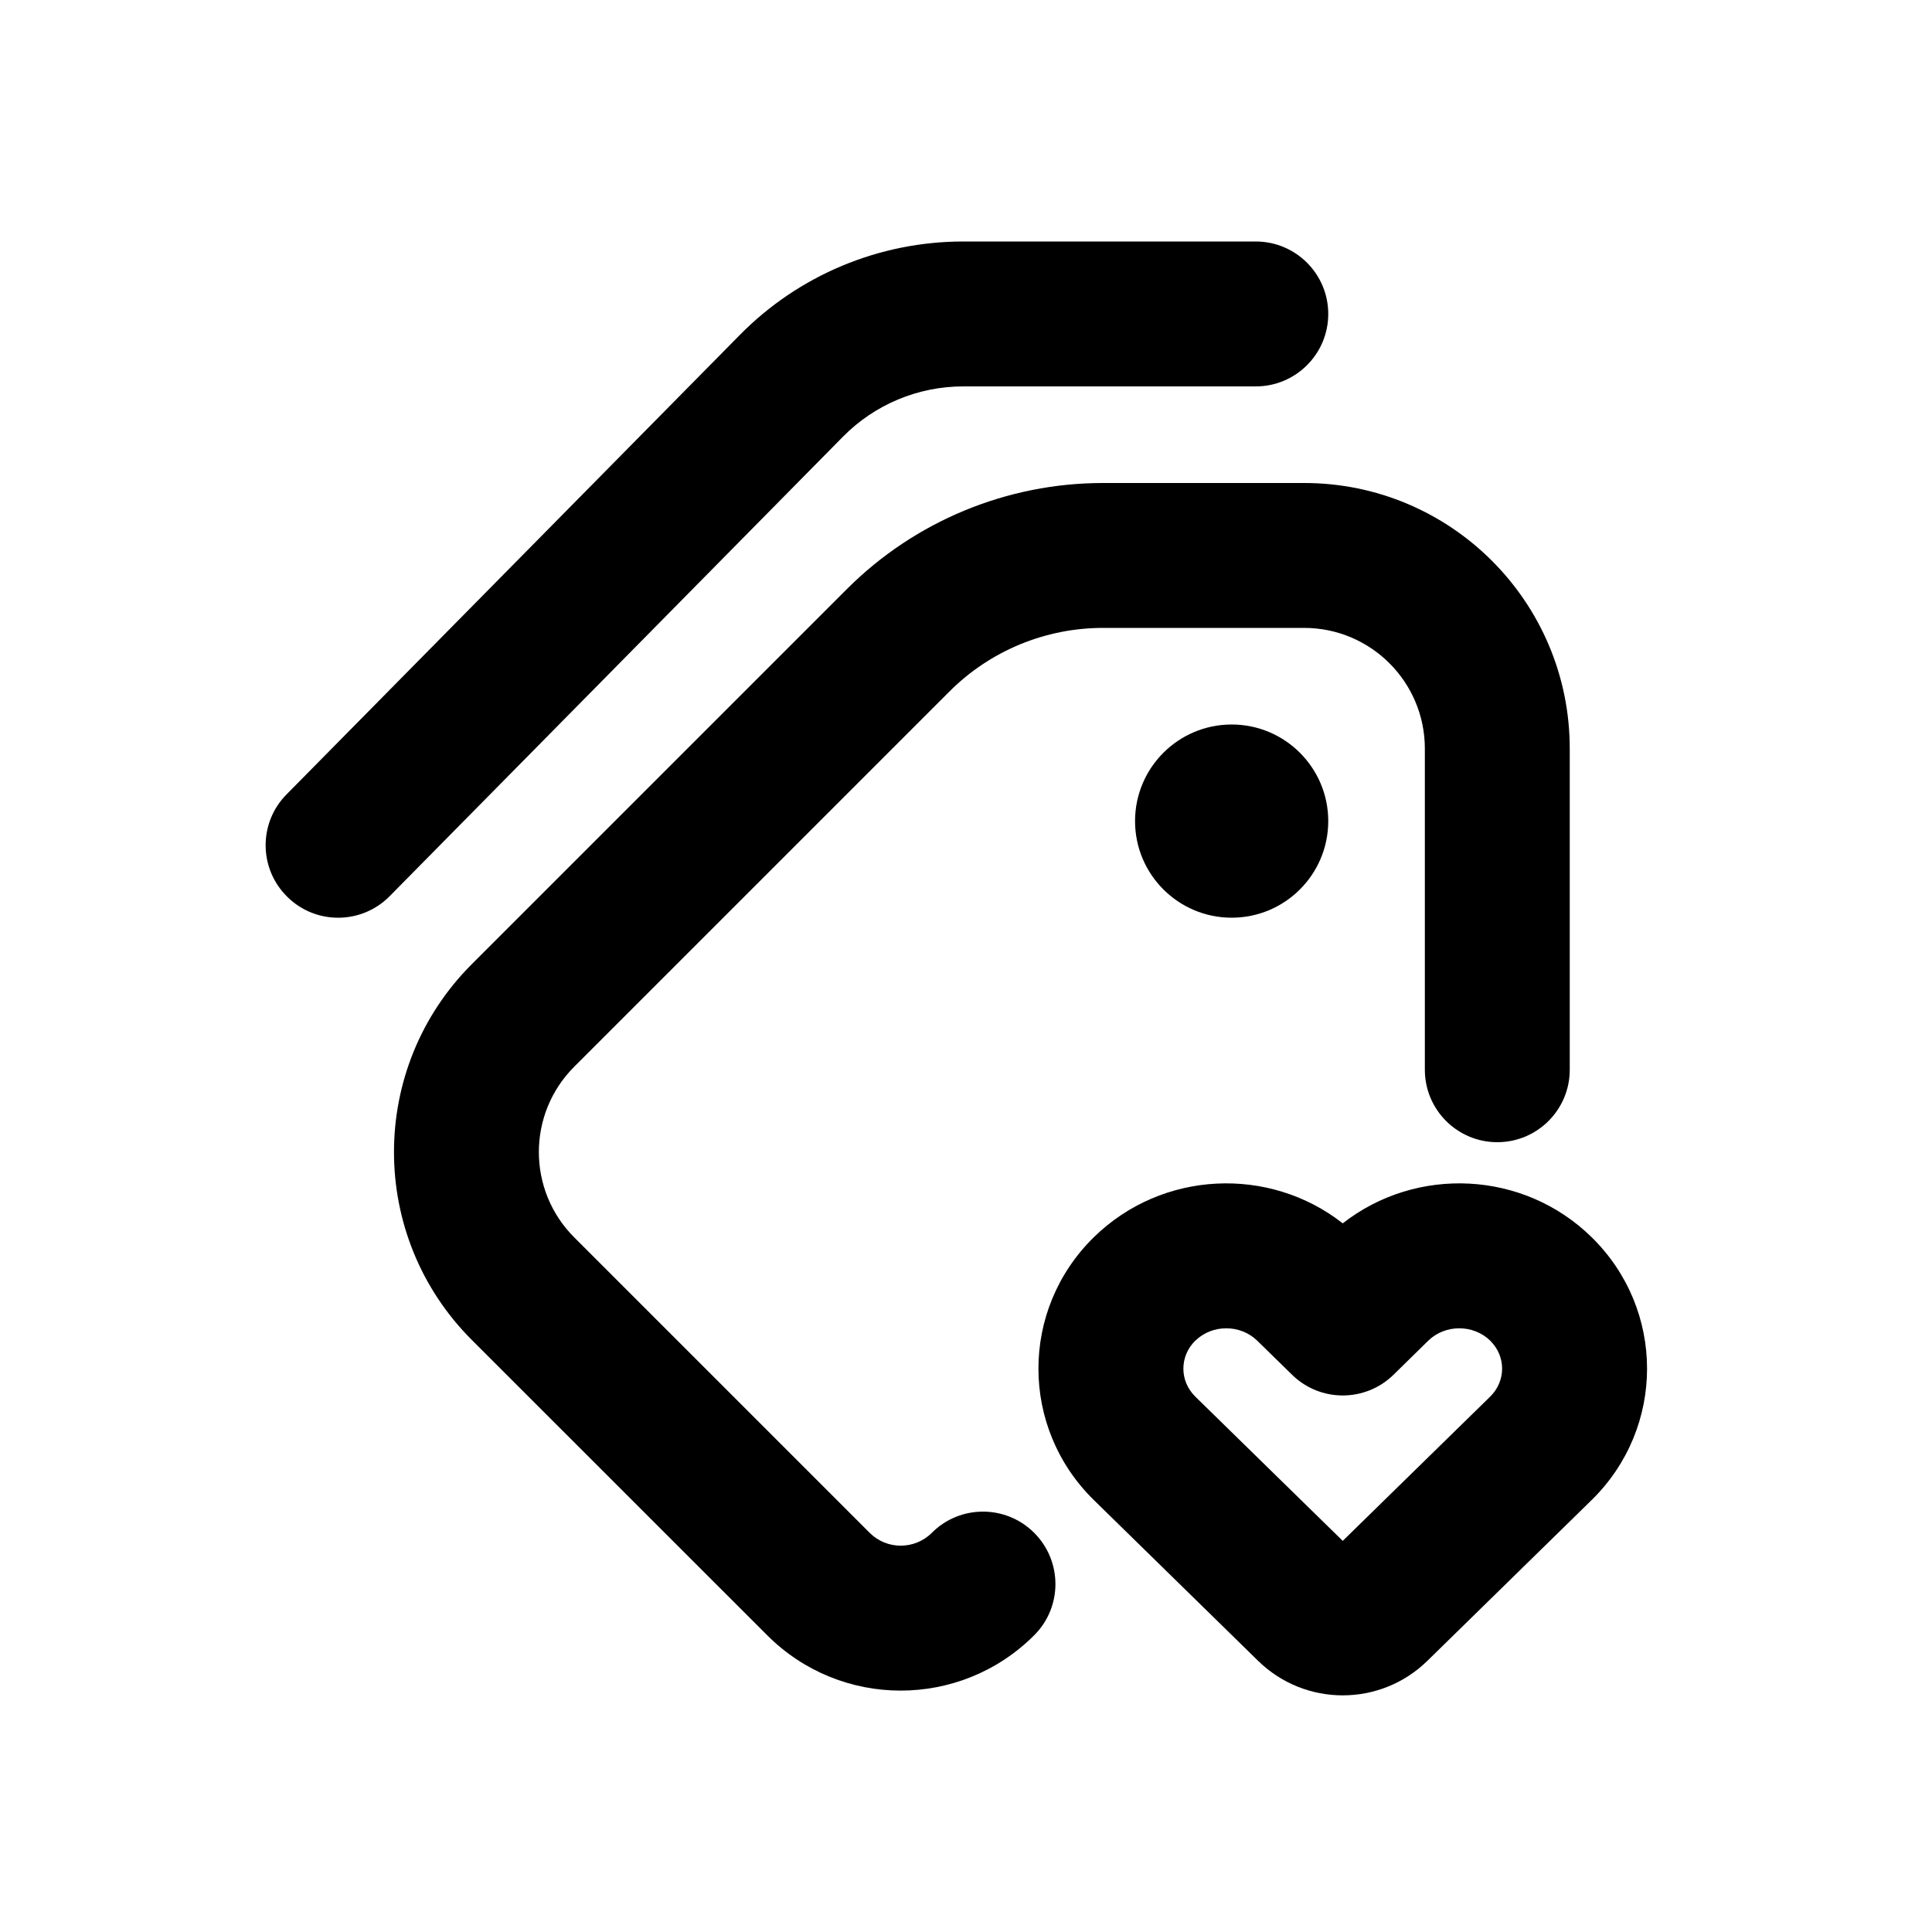
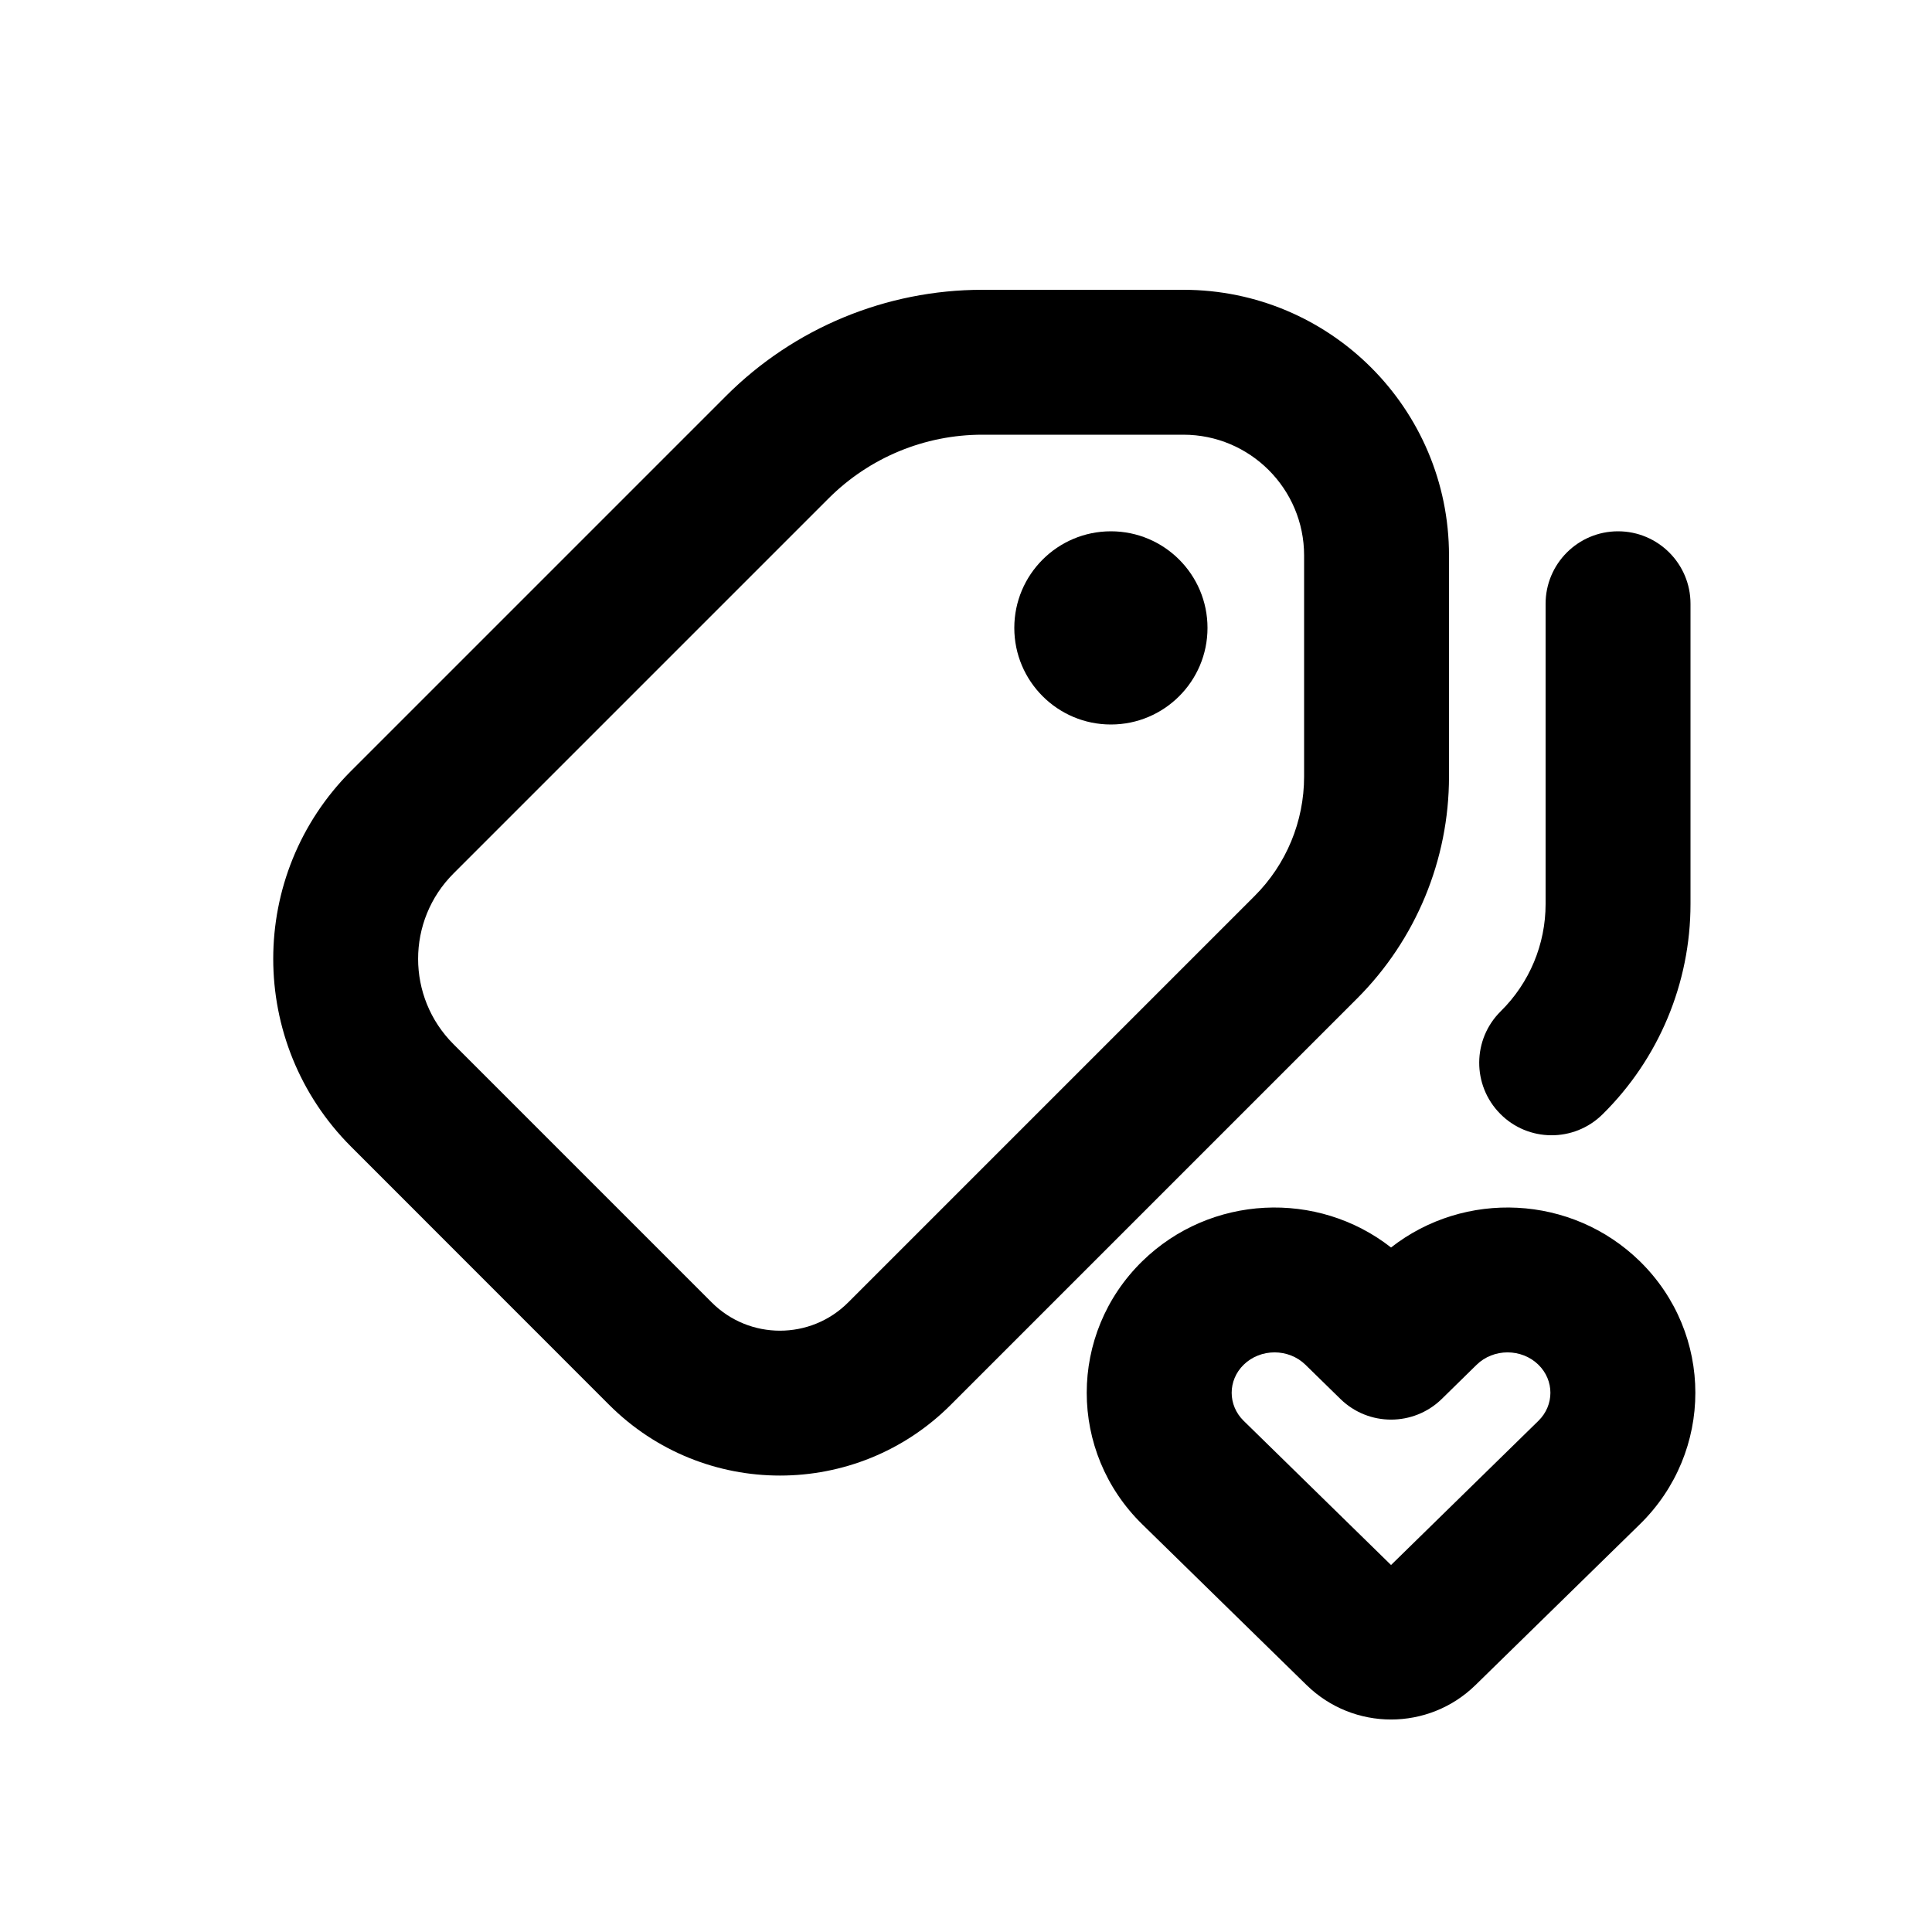
<svg xmlns="http://www.w3.org/2000/svg" viewBox="0 0 20 20">
-   <path d="M13 2.5c.414 0 .75.336.75.75s-.336.75-.75.75h-3.029c-.468 0-.917.188-1.245.521l-4.692 4.756c-.291.295-.766.298-1.06.007-.296-.291-.299-.766-.008-1.06l4.692-4.756c.61-.62 1.444-.968 2.313-.968h3.029Z" />
-   <path d="M11.419 5c-.995 0-1.949.395-2.652 1.098l-3.883 3.883c-1.074 1.074-1.074 2.816 0 3.89l3.058 3.057c.763.764 2 .764 2.764 0 .293-.292.293-.767 0-1.06-.293-.293-.768-.293-1.06 0-.178.177-.466.177-.643 0l-3.058-3.058c-.489-.488-.489-1.28 0-1.768l3.883-3.883c.421-.422.994-.659 1.59-.659h2.082c.69 0 1.25.56 1.25 1.25v3.324c0 .414.336.75.75.75s.75-.336.75-.75v-3.324c0-1.519-1.231-2.75-2.75-2.75h-2.081Z" />
-   <path d="M13.75 8.5c0 .552-.448 1-1 1s-1-.448-1-1 .448-1 1-1 1 .448 1 1Z" />
-   <path fill-rule="evenodd" d="M11.325 12.806c.706-.69 1.814-.738 2.575-.142.761-.596 1.87-.548 2.575.142.767.75.767 1.974 0 2.724l-1.7 1.664c-.487.475-1.263.475-1.75 0l-1.7-1.664c-.767-.75-.767-1.974 0-2.724Zm1.05 1.072c.174-.17.464-.17.639 0l.362.354c.291.285.757.285 1.049 0l.361-.354c.175-.17.465-.17.64 0 .165.162.165.418 0 .58l-1.526 1.493-1.526-1.493c-.165-.162-.165-.418 0-.58Z" />
+   <path d="M12.5 6.5C12.5 7.052 12.052 7.5 11.5 7.5C10.948 7.5 10.5 7.052 10.5 6.5C10.5 5.948 10.948 5.5 11.5 5.5C12.052 5.5 12.5 5.948 12.5 6.5Z" />
+   <path fill-rule="evenodd" d="M10.169 3C9.174 3 8.22 3.395 7.517 4.098L3.634 7.981C2.56 9.055 2.56 10.796 3.634 11.87L6.306 14.543C7.283 15.519 8.866 15.519 9.842 14.543L14.048 10.337C14.658 9.727 15 8.9 15 8.039V5.75C15 4.231 13.769 3 12.25 3H10.169ZM8.578 5.159C9 4.737 9.572 4.5 10.169 4.5H12.25C12.94 4.5 13.5 5.06 13.5 5.75V8.039C13.5 8.503 13.316 8.948 12.987 9.276L8.781 13.482C8.391 13.873 7.757 13.873 7.367 13.482L4.695 10.81C4.206 10.322 4.206 9.53 4.695 9.042L8.578 5.159Z" />
+   <path d="M17.5 6.25C17.5 5.836 17.164 5.5 16.75 5.5C16.336 5.5 16 5.836 16 6.25V9.358C16 9.776 15.833 10.175 15.536 10.468C15.241 10.759 15.238 11.234 15.529 11.529C15.819 11.824 16.294 11.827 16.589 11.536C17.172 10.961 17.5 10.177 17.5 9.358V6.25Z" />
+   <path fill-rule="evenodd" d="M11.825 13.056C12.531 12.366 13.639 12.318 14.4 12.914C15.161 12.318 16.269 12.366 16.975 13.056C17.742 13.806 17.742 15.03 16.975 15.78L15.274 17.444C14.788 17.919 14.012 17.919 13.526 17.444L11.825 15.78C11.058 15.03 11.058 13.806 11.825 13.056ZM12.874 14.128C13.049 13.957 13.339 13.957 13.514 14.128L13.876 14.482C14.167 14.767 14.633 14.767 14.925 14.482L15.286 14.128C15.461 13.957 15.751 13.957 15.926 14.128C16.091 14.29 16.091 14.546 15.926 14.708L14.4 16.201L12.874 14.708C12.709 14.546 12.709 14.29 12.874 14.128Z" />
</svg>
